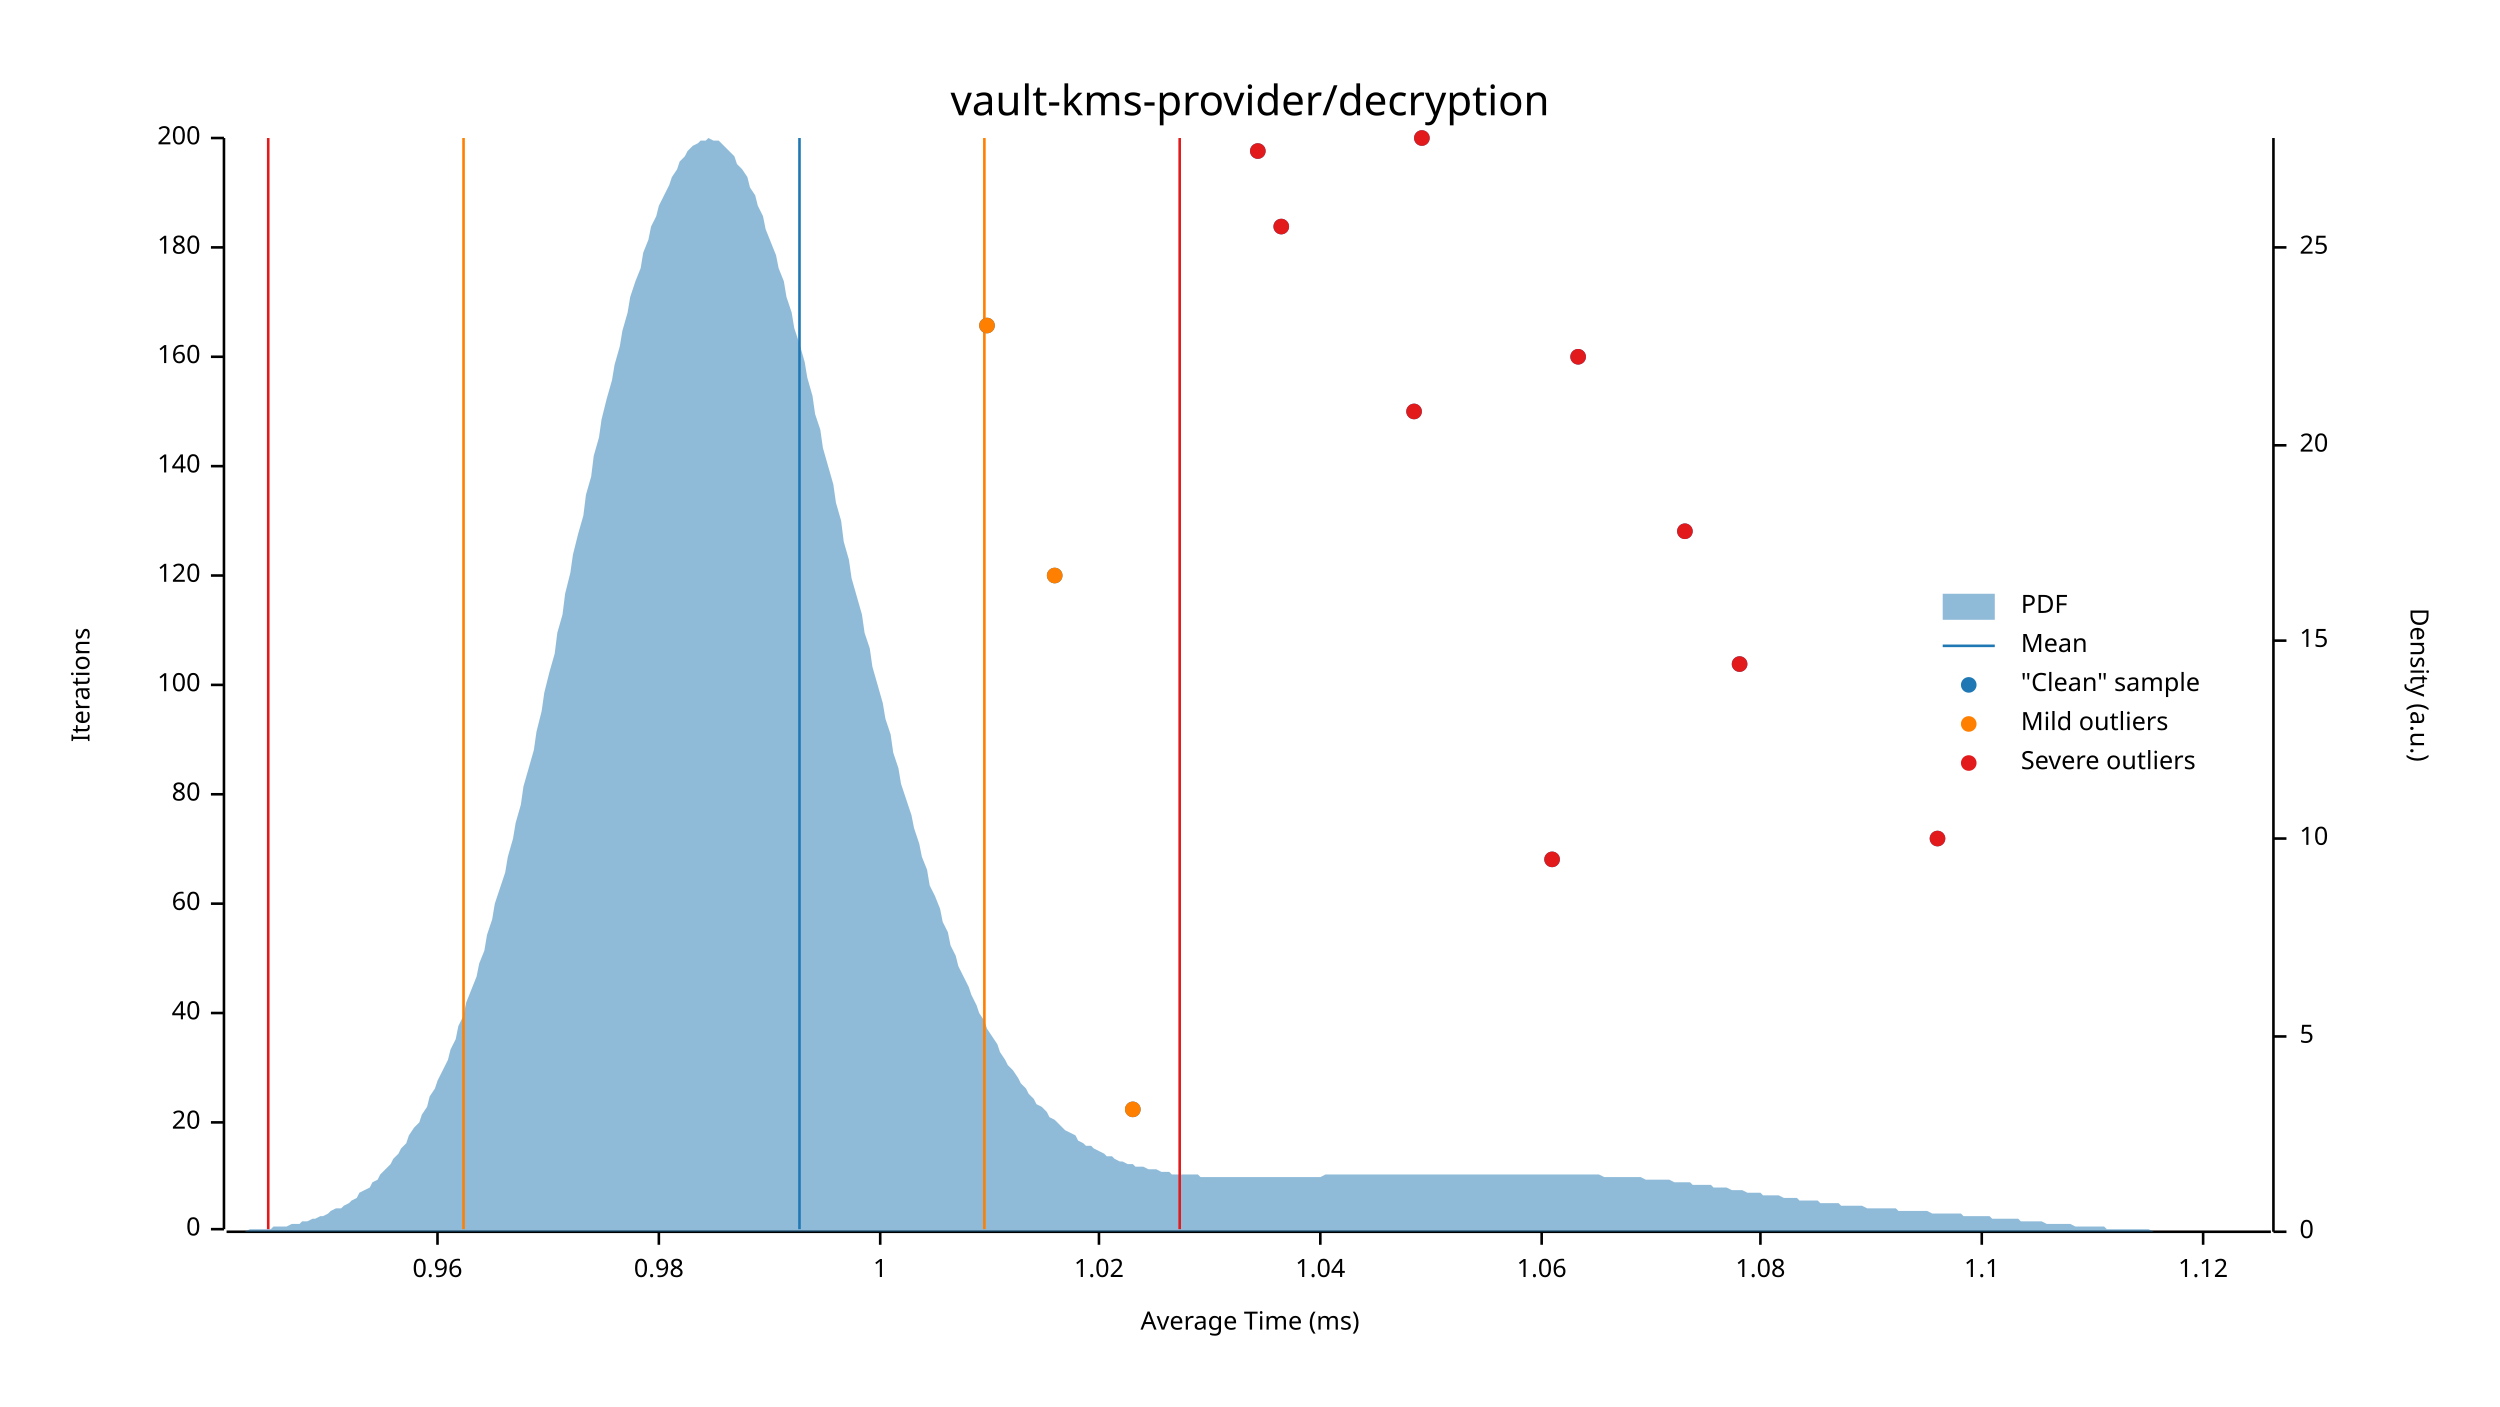
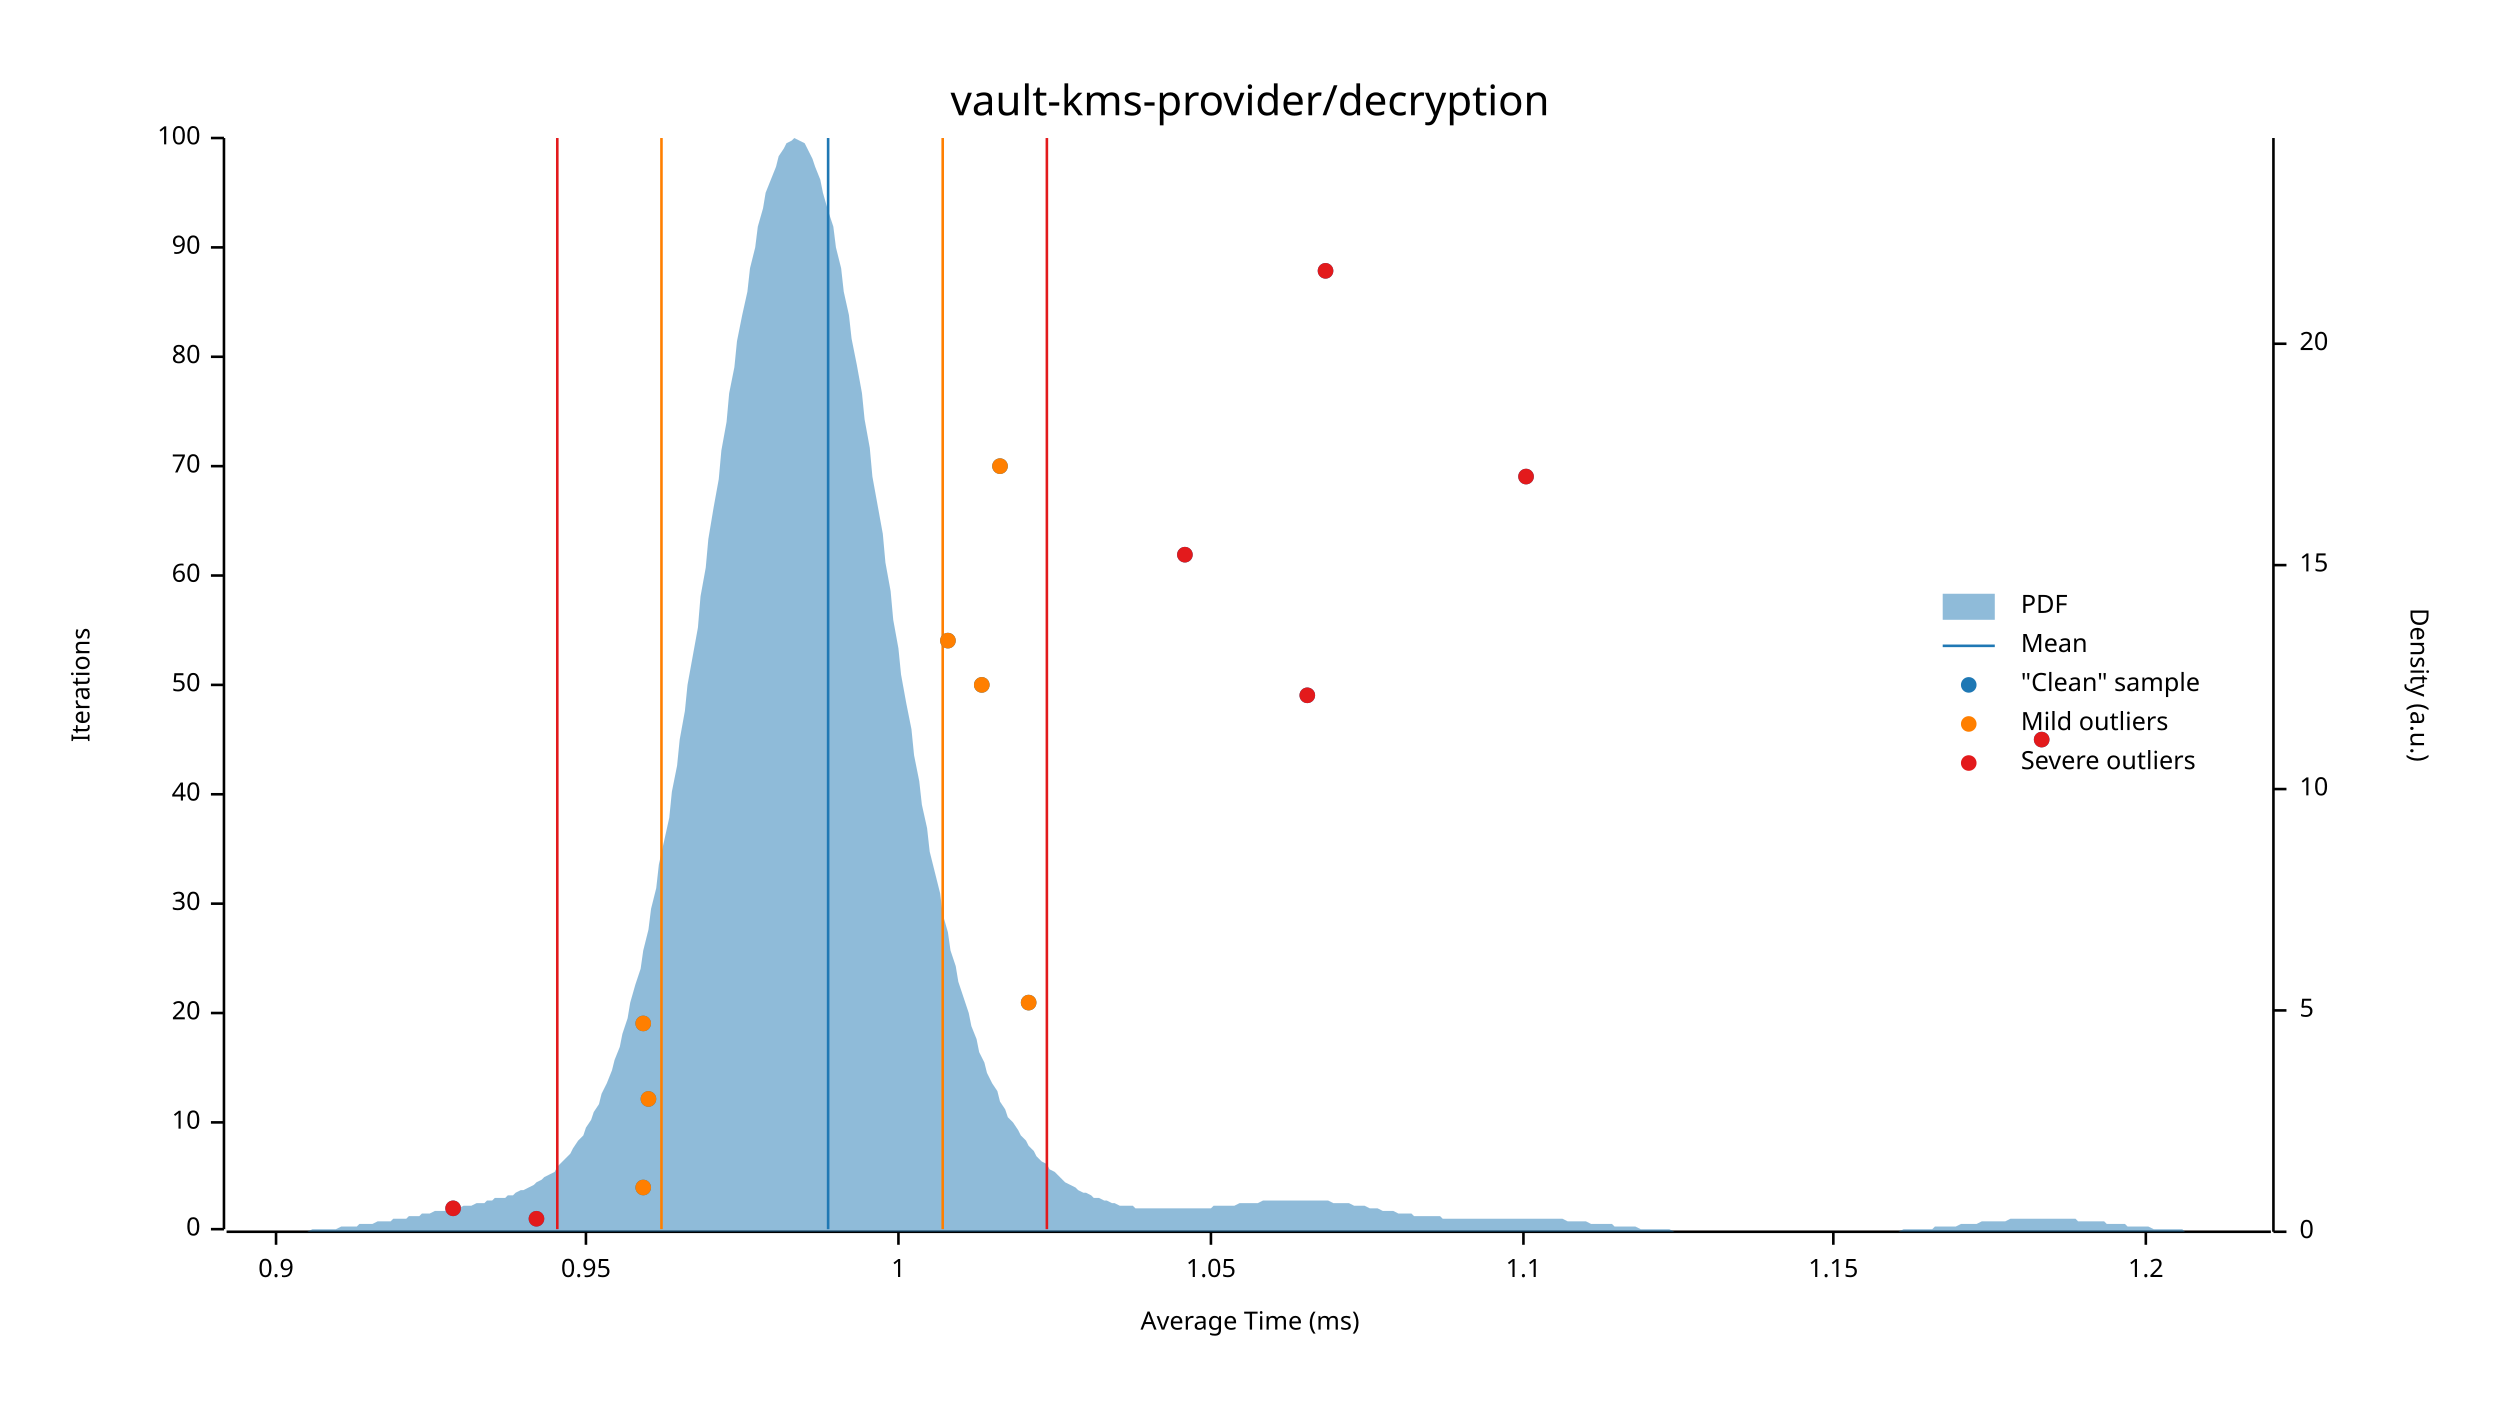
<svg xmlns="http://www.w3.org/2000/svg" width="960" height="540" viewBox="0 0 960 540">
  <text x="480" y="32" dy="0.76em" text-anchor="middle" font-family="sans-serif" font-size="16.129" opacity="1" fill="#000000">
vault-kms-provider/decryption
</text>
  <text x="27" y="263" dy="0.76em" text-anchor="middle" font-family="sans-serif" font-size="9.677" opacity="1" fill="#000000" transform="rotate(270, 27, 263)">
Iterations
</text>
  <text x="480" y="513" dy="-0.5ex" text-anchor="middle" font-family="sans-serif" font-size="9.677" opacity="1" fill="#000000">
Average Time (ms)
</text>
  <polyline fill="none" opacity="1" stroke="#000000" stroke-width="1" points="86,53 86,472 " />
  <text x="77" y="472" dy="0.5ex" text-anchor="end" font-family="sans-serif" font-size="9.677" opacity="1" fill="#000000">
0
</text>
  <polyline fill="none" opacity="1" stroke="#000000" stroke-width="1" points="81,472 86,472 " />
  <text x="77" y="431" dy="0.5ex" text-anchor="end" font-family="sans-serif" font-size="9.677" opacity="1" fill="#000000">
- 20
+ 10
</text>
  <polyline fill="none" opacity="1" stroke="#000000" stroke-width="1" points="81,431 86,431 " />
  <text x="77" y="389" dy="0.5ex" text-anchor="end" font-family="sans-serif" font-size="9.677" opacity="1" fill="#000000">
- 40
+ 20
</text>
  <polyline fill="none" opacity="1" stroke="#000000" stroke-width="1" points="81,389 86,389 " />
  <text x="77" y="347" dy="0.5ex" text-anchor="end" font-family="sans-serif" font-size="9.677" opacity="1" fill="#000000">
- 60
+ 30
</text>
  <polyline fill="none" opacity="1" stroke="#000000" stroke-width="1" points="81,347 86,347 " />
  <text x="77" y="305" dy="0.5ex" text-anchor="end" font-family="sans-serif" font-size="9.677" opacity="1" fill="#000000">
- 80
+ 40
</text>
  <polyline fill="none" opacity="1" stroke="#000000" stroke-width="1" points="81,305 86,305 " />
  <text x="77" y="263" dy="0.5ex" text-anchor="end" font-family="sans-serif" font-size="9.677" opacity="1" fill="#000000">
- 100
+ 50
</text>
  <polyline fill="none" opacity="1" stroke="#000000" stroke-width="1" points="81,263 86,263 " />
  <text x="77" y="221" dy="0.5ex" text-anchor="end" font-family="sans-serif" font-size="9.677" opacity="1" fill="#000000">
- 120
+ 60
</text>
  <polyline fill="none" opacity="1" stroke="#000000" stroke-width="1" points="81,221 86,221 " />
  <text x="77" y="179" dy="0.5ex" text-anchor="end" font-family="sans-serif" font-size="9.677" opacity="1" fill="#000000">
- 140
+ 70
</text>
  <polyline fill="none" opacity="1" stroke="#000000" stroke-width="1" points="81,179 86,179 " />
  <text x="77" y="137" dy="0.5ex" text-anchor="end" font-family="sans-serif" font-size="9.677" opacity="1" fill="#000000">
- 160
+ 80
</text>
  <polyline fill="none" opacity="1" stroke="#000000" stroke-width="1" points="81,137 86,137 " />
  <text x="77" y="95" dy="0.5ex" text-anchor="end" font-family="sans-serif" font-size="9.677" opacity="1" fill="#000000">
- 180
+ 90
</text>
  <polyline fill="none" opacity="1" stroke="#000000" stroke-width="1" points="81,95 86,95 " />
  <text x="77" y="53" dy="0.5ex" text-anchor="end" font-family="sans-serif" font-size="9.677" opacity="1" fill="#000000">
- 200
+ 100
</text>
  <polyline fill="none" opacity="1" stroke="#000000" stroke-width="1" points="81,53 86,53 " />
  <polyline fill="none" opacity="1" stroke="#000000" stroke-width="1" points="87,473 872,473 " />
-   <text x="168" y="483" dy="0.76em" text-anchor="middle" font-family="sans-serif" font-size="9.677" opacity="1" fill="#000000">
- 0.96
+   <text x="106" y="483" dy="0.76em" text-anchor="middle" font-family="sans-serif" font-size="9.677" opacity="1" fill="#000000">
+ 0.9
</text>
-   <polyline fill="none" opacity="1" stroke="#000000" stroke-width="1" points="168,473 168,478 " />
-   <text x="253" y="483" dy="0.76em" text-anchor="middle" font-family="sans-serif" font-size="9.677" opacity="1" fill="#000000">
- 0.98
+   <polyline fill="none" opacity="1" stroke="#000000" stroke-width="1" points="106,473 106,478 " />
+   <text x="225" y="483" dy="0.76em" text-anchor="middle" font-family="sans-serif" font-size="9.677" opacity="1" fill="#000000">
+ 0.95
</text>
-   <polyline fill="none" opacity="1" stroke="#000000" stroke-width="1" points="253,473 253,478 " />
-   <text x="338" y="483" dy="0.76em" text-anchor="middle" font-family="sans-serif" font-size="9.677" opacity="1" fill="#000000">
+   <polyline fill="none" opacity="1" stroke="#000000" stroke-width="1" points="225,473 225,478 " />
+   <text x="345" y="483" dy="0.76em" text-anchor="middle" font-family="sans-serif" font-size="9.677" opacity="1" fill="#000000">
1
</text>
-   <polyline fill="none" opacity="1" stroke="#000000" stroke-width="1" points="338,473 338,478 " />
-   <text x="422" y="483" dy="0.76em" text-anchor="middle" font-family="sans-serif" font-size="9.677" opacity="1" fill="#000000">
- 1.02
+   <polyline fill="none" opacity="1" stroke="#000000" stroke-width="1" points="345,473 345,478 " />
+   <text x="465" y="483" dy="0.76em" text-anchor="middle" font-family="sans-serif" font-size="9.677" opacity="1" fill="#000000">
+ 1.05
</text>
-   <polyline fill="none" opacity="1" stroke="#000000" stroke-width="1" points="422,473 422,478 " />
-   <text x="507" y="483" dy="0.76em" text-anchor="middle" font-family="sans-serif" font-size="9.677" opacity="1" fill="#000000">
- 1.04
- </text>
-   <polyline fill="none" opacity="1" stroke="#000000" stroke-width="1" points="507,473 507,478 " />
-   <text x="592" y="483" dy="0.76em" text-anchor="middle" font-family="sans-serif" font-size="9.677" opacity="1" fill="#000000">
- 1.06
- </text>
-   <polyline fill="none" opacity="1" stroke="#000000" stroke-width="1" points="592,473 592,478 " />
-   <text x="676" y="483" dy="0.76em" text-anchor="middle" font-family="sans-serif" font-size="9.677" opacity="1" fill="#000000">
- 1.08
- </text>
-   <polyline fill="none" opacity="1" stroke="#000000" stroke-width="1" points="676,473 676,478 " />
-   <text x="761" y="483" dy="0.76em" text-anchor="middle" font-family="sans-serif" font-size="9.677" opacity="1" fill="#000000">
+   <polyline fill="none" opacity="1" stroke="#000000" stroke-width="1" points="465,473 465,478 " />
+   <text x="585" y="483" dy="0.76em" text-anchor="middle" font-family="sans-serif" font-size="9.677" opacity="1" fill="#000000">
1.1
</text>
-   <polyline fill="none" opacity="1" stroke="#000000" stroke-width="1" points="761,473 761,478 " />
-   <text x="846" y="483" dy="0.76em" text-anchor="middle" font-family="sans-serif" font-size="9.677" opacity="1" fill="#000000">
- 1.12
+   <polyline fill="none" opacity="1" stroke="#000000" stroke-width="1" points="585,473 585,478 " />
+   <text x="704" y="483" dy="0.76em" text-anchor="middle" font-family="sans-serif" font-size="9.677" opacity="1" fill="#000000">
+ 1.15
</text>
-   <polyline fill="none" opacity="1" stroke="#000000" stroke-width="1" points="846,473 846,478 " />
+   <polyline fill="none" opacity="1" stroke="#000000" stroke-width="1" points="704,473 704,478 " />
+   <text x="824" y="483" dy="0.76em" text-anchor="middle" font-family="sans-serif" font-size="9.677" opacity="1" fill="#000000">
+ 1.2
+ </text>
+   <polyline fill="none" opacity="1" stroke="#000000" stroke-width="1" points="824,473 824,478 " />
  <text x="933" y="263" dy="0.76em" text-anchor="middle" font-family="sans-serif" font-size="9.677" opacity="1" fill="#000000" transform="rotate(90, 933, 263)">
Density (a.u.)
</text>
  <polyline fill="none" opacity="1" stroke="#000000" stroke-width="1" points="873,53 873,473 " />
  <text x="883" y="473" dy="0.5ex" text-anchor="start" font-family="sans-serif" font-size="9.677" opacity="1" fill="#000000">
0
</text>
  <polyline fill="none" opacity="1" stroke="#000000" stroke-width="1" points="873,473 878,473 " />
-   <text x="883" y="398" dy="0.5ex" text-anchor="start" font-family="sans-serif" font-size="9.677" opacity="1" fill="#000000">
+   <text x="883" y="388" dy="0.5ex" text-anchor="start" font-family="sans-serif" font-size="9.677" opacity="1" fill="#000000">
5
</text>
-   <polyline fill="none" opacity="1" stroke="#000000" stroke-width="1" points="873,398 878,398 " />
-   <text x="883" y="322" dy="0.5ex" text-anchor="start" font-family="sans-serif" font-size="9.677" opacity="1" fill="#000000">
+   <polyline fill="none" opacity="1" stroke="#000000" stroke-width="1" points="873,388 878,388 " />
+   <text x="883" y="303" dy="0.5ex" text-anchor="start" font-family="sans-serif" font-size="9.677" opacity="1" fill="#000000">
10
</text>
-   <polyline fill="none" opacity="1" stroke="#000000" stroke-width="1" points="873,322 878,322 " />
-   <text x="883" y="246" dy="0.5ex" text-anchor="start" font-family="sans-serif" font-size="9.677" opacity="1" fill="#000000">
+   <polyline fill="none" opacity="1" stroke="#000000" stroke-width="1" points="873,303 878,303 " />
+   <text x="883" y="217" dy="0.5ex" text-anchor="start" font-family="sans-serif" font-size="9.677" opacity="1" fill="#000000">
15
</text>
-   <polyline fill="none" opacity="1" stroke="#000000" stroke-width="1" points="873,246 878,246 " />
-   <text x="883" y="171" dy="0.5ex" text-anchor="start" font-family="sans-serif" font-size="9.677" opacity="1" fill="#000000">
+   <polyline fill="none" opacity="1" stroke="#000000" stroke-width="1" points="873,217 878,217 " />
+   <text x="883" y="132" dy="0.5ex" text-anchor="start" font-family="sans-serif" font-size="9.677" opacity="1" fill="#000000">
20
</text>
-   <polyline fill="none" opacity="1" stroke="#000000" stroke-width="1" points="873,171 878,171 " />
-   <text x="883" y="95" dy="0.5ex" text-anchor="start" font-family="sans-serif" font-size="9.677" opacity="1" fill="#000000">
- 25
- </text>
-   <polyline fill="none" opacity="1" stroke="#000000" stroke-width="1" points="873,95 878,95 " />
-   <polygon opacity="0.5" fill="#1F78B4" points="87,473 88,473 90,473 91,473 93,473 94,473 96,472 98,472 99,472 101,472 102,472 104,472 105,471 107,471 109,471 110,471 112,470 113,470 115,470 116,469 118,469 120,468 121,468 123,467 124,467 126,466 127,465 129,464 131,464 132,463 134,462 135,461 137,460 138,458 140,457 142,456 143,454 145,453 146,451 148,449 150,447 151,445 153,443 154,441 156,439 157,436 159,433 161,431 162,428 164,425 165,421 167,418 168,415 170,411 172,407 173,403 175,399 176,394 178,390 179,385 181,380 183,375 184,370 186,365 187,359 189,353 190,347 192,341 194,335 195,329 197,322 198,316 200,309 201,302 203,295 205,288 206,281 208,273 209,266 211,258 213,251 214,243 216,236 217,228 219,220 220,213 222,205 224,198 225,190 227,183 228,175 230,168 231,161 233,153 235,146 236,140 238,133 239,127 241,120 242,114 244,108 246,103 247,97 249,92 250,87 252,83 253,79 255,75 257,71 258,68 260,65 261,62 263,60 264,58 266,56 268,55 269,54 271,54 272,53 274,54 276,54 277,55 279,57 280,58 282,60 283,63 285,65 287,68 288,72 290,75 291,79 293,83 294,88 296,93 298,98 299,103 301,108 302,114 304,120 305,126 307,132 309,139 310,145 312,152 313,159 315,165 316,172 318,179 320,186 321,193 323,200 324,208 326,215 327,222 329,229 331,236 332,243 334,249 335,256 337,263 339,270 340,276 342,282 343,289 345,295 346,301 348,307 350,313 351,318 353,324 354,329 356,334 357,340 359,344 361,349 362,354 364,358 365,363 367,367 368,371 370,375 372,379 373,382 375,386 376,389 378,392 379,395 381,398 383,401 384,404 386,407 387,409 389,411 391,414 392,416 394,418 395,420 397,422 398,424 400,425 402,427 403,429 405,430 406,431 408,433 409,434 411,435 413,436 414,438 416,439 417,440 419,440 420,441 422,442 424,443 425,444 427,444 428,445 430,446 431,446 433,447 435,447 436,448 438,448 439,448 441,449 442,449 444,449 446,450 447,450 449,450 450,451 452,451 454,451 455,451 457,451 458,451 460,451 461,452 463,452 465,452 466,452 468,452 469,452 471,452 472,452 474,452 476,452 477,452 479,452 480,452 482,452 483,452 485,452 487,452 488,452 490,452 491,452 493,452 494,452 496,452 498,452 499,452 501,452 502,452 504,452 505,452 507,452 509,451 510,451 512,451 513,451 515,451 517,451 518,451 520,451 521,451 523,451 524,451 526,451 528,451 529,451 531,451 532,451 534,451 535,451 537,451 539,451 540,451 542,451 543,451 545,451 546,451 548,451 550,451 551,451 553,451 554,451 556,451 557,451 559,451 561,451 562,451 564,451 565,451 567,451 568,451 570,451 572,451 573,451 575,451 576,451 578,451 580,451 581,451 583,451 584,451 586,451 587,451 589,451 591,451 592,451 594,451 595,451 597,451 598,451 600,451 602,451 603,451 605,451 606,451 608,451 609,451 611,451 613,451 614,451 616,452 617,452 619,452 620,452 622,452 624,452 625,452 627,452 628,452 630,452 632,453 633,453 635,453 636,453 638,453 639,453 641,453 643,454 644,454 646,454 647,454 649,454 650,455 652,455 654,455 655,455 657,455 658,456 660,456 661,456 663,456 665,457 666,457 668,457 669,457 671,458 672,458 674,458 676,458 677,459 679,459 680,459 682,459 683,459 685,460 687,460 688,460 690,460 691,461 693,461 695,461 696,461 698,461 699,462 701,462 702,462 704,462 706,462 707,463 709,463 710,463 712,463 713,463 715,463 717,464 718,464 720,464 721,464 723,464 724,464 726,464 728,464 729,465 731,465 732,465 734,465 735,465 737,465 739,465 740,465 742,466 743,466 745,466 746,466 748,466 750,466 751,466 753,466 754,467 756,467 758,467 759,467 761,467 762,467 764,467 765,468 767,468 769,468 770,468 772,468 773,468 775,468 776,469 778,469 780,469 781,469 783,469 784,469 786,470 787,470 789,470 791,470 792,470 794,470 795,470 797,471 798,471 800,471 802,471 803,471 805,471 806,471 808,471 809,472 811,472 813,472 814,472 816,472 817,472 819,472 821,472 822,472 824,472 825,472 827,473 828,473 830,473 832,473 833,473 835,473 836,473 838,473 839,473 841,473 843,473 844,473 846,473 847,473 849,473 850,473 852,473 854,473 855,473 857,473 858,473 860,473 861,473 863,473 865,473 866,473 868,473 869,473 871,473 873,473 873,473 87,473 " />
-   <polyline fill="none" opacity="1" stroke="#1F78B4" stroke-width="1" points="307,472 307,53 " />
-   <polyline fill="none" opacity="1" stroke="#FF7F00" stroke-width="1" points="178,472 178,53 " />
-   <polyline fill="none" opacity="1" stroke="#FF7F00" stroke-width="1" points="378,472 378,53 " />
-   <polyline fill="none" opacity="1" stroke="#E31A1C" stroke-width="1" points="103,472 103,53 " />
-   <polyline fill="none" opacity="1" stroke="#E31A1C" stroke-width="1" points="453,472 453,53 " />
-   <circle cx="435" cy="426" r="3" opacity="1" fill="#1F78B4" stroke="none" stroke-width="1" />
-   <circle cx="596" cy="330" r="3" opacity="1" fill="#1F78B4" stroke="none" stroke-width="1" />
-   <circle cx="744" cy="322" r="3" opacity="1" fill="#1F78B4" stroke="none" stroke-width="1" />
-   <circle cx="668" cy="255" r="3" opacity="1" fill="#1F78B4" stroke="none" stroke-width="1" />
-   <circle cx="405" cy="221" r="3" opacity="1" fill="#1F78B4" stroke="none" stroke-width="1" />
-   <circle cx="647" cy="204" r="3" opacity="1" fill="#1F78B4" stroke="none" stroke-width="1" />
-   <circle cx="543" cy="158" r="3" opacity="1" fill="#1F78B4" stroke="none" stroke-width="1" />
-   <circle cx="606" cy="137" r="3" opacity="1" fill="#1F78B4" stroke="none" stroke-width="1" />
-   <circle cx="379" cy="125" r="3" opacity="1" fill="#1F78B4" stroke="none" stroke-width="1" />
-   <circle cx="492" cy="87" r="3" opacity="1" fill="#1F78B4" stroke="none" stroke-width="1" />
-   <circle cx="483" cy="58" r="3" opacity="1" fill="#1F78B4" stroke="none" stroke-width="1" />
-   <circle cx="546" cy="53" r="3" opacity="1" fill="#1F78B4" stroke="none" stroke-width="1" />
-   <circle cx="435" cy="426" r="3" opacity="1" fill="#FF7F00" stroke="none" stroke-width="1" />
-   <circle cx="405" cy="221" r="3" opacity="1" fill="#FF7F00" stroke="none" stroke-width="1" />
-   <circle cx="379" cy="125" r="3" opacity="1" fill="#FF7F00" stroke="none" stroke-width="1" />
-   <circle cx="596" cy="330" r="3" opacity="1" fill="#E31A1C" stroke="none" stroke-width="1" />
-   <circle cx="744" cy="322" r="3" opacity="1" fill="#E31A1C" stroke="none" stroke-width="1" />
-   <circle cx="668" cy="255" r="3" opacity="1" fill="#E31A1C" stroke="none" stroke-width="1" />
-   <circle cx="647" cy="204" r="3" opacity="1" fill="#E31A1C" stroke="none" stroke-width="1" />
-   <circle cx="543" cy="158" r="3" opacity="1" fill="#E31A1C" stroke="none" stroke-width="1" />
-   <circle cx="606" cy="137" r="3" opacity="1" fill="#E31A1C" stroke="none" stroke-width="1" />
-   <circle cx="492" cy="87" r="3" opacity="1" fill="#E31A1C" stroke="none" stroke-width="1" />
-   <circle cx="483" cy="58" r="3" opacity="1" fill="#E31A1C" stroke="none" stroke-width="1" />
-   <circle cx="546" cy="53" r="3" opacity="1" fill="#E31A1C" stroke="none" stroke-width="1" />
+   <polyline fill="none" opacity="1" stroke="#000000" stroke-width="1" points="873,132 878,132 " />
+   <polygon opacity="0.5" fill="#1F78B4" points="87,473 88,473 90,473 91,473 93,473 94,473 96,473 98,473 99,473 101,473 102,473 104,473 105,473 107,473 109,473 110,473 112,473 113,473 115,473 116,473 118,473 120,472 121,472 123,472 124,472 126,472 127,472 129,472 131,471 132,471 134,471 135,471 137,471 138,470 140,470 142,470 143,470 145,469 146,469 148,469 150,469 151,468 153,468 154,468 156,468 157,467 159,467 161,467 162,466 164,466 165,466 167,465 168,465 170,465 172,465 173,464 175,464 176,464 178,463 179,463 181,463 183,462 184,462 186,462 187,461 189,461 190,460 192,460 194,460 195,459 197,459 198,458 200,457 201,457 203,456 205,455 206,454 208,453 209,452 211,451 213,450 214,448 216,446 217,445 219,443 220,441 222,438 224,436 225,433 227,430 228,427 230,424 231,420 233,416 235,411 236,407 238,402 239,397 241,391 242,385 244,378 246,372 247,365 249,357 250,349 252,341 253,332 255,323 257,314 258,304 260,294 261,284 263,273 264,263 266,252 268,241 269,229 271,218 272,207 274,195 276,184 277,173 279,162 280,151 282,141 283,131 285,121 287,112 288,103 290,95 291,87 293,80 294,74 296,69 298,64 299,60 301,57 302,55 304,54 305,53 307,54 309,55 310,57 312,61 313,64 315,69 316,74 318,81 320,87 321,95 323,103 324,112 326,121 327,130 329,140 331,151 332,161 334,172 335,183 337,194 339,205 340,216 342,227 343,238 345,249 346,259 348,270 350,280 351,290 353,300 354,309 356,318 357,327 359,335 361,343 362,351 364,358 365,365 367,371 368,377 370,383 372,389 373,394 375,399 376,404 378,408 379,412 381,416 383,419 384,423 386,426 387,429 389,431 391,434 392,436 394,438 395,440 397,442 398,444 400,446 402,447 403,449 405,450 406,451 408,453 409,454 411,455 413,456 414,457 416,458 417,458 419,459 420,460 422,460 424,461 425,461 427,462 428,462 430,463 431,463 433,463 435,463 436,464 438,464 439,464 441,464 442,464 444,464 446,464 447,464 449,464 450,464 452,464 454,464 455,464 457,464 458,464 460,464 461,464 463,464 465,464 466,463 468,463 469,463 471,463 472,463 474,463 476,462 477,462 479,462 480,462 482,462 483,462 485,461 487,461 488,461 490,461 491,461 493,461 494,461 496,461 498,461 499,461 501,461 502,461 504,461 505,461 507,461 509,461 510,461 512,462 513,462 515,462 517,462 518,462 520,463 521,463 523,463 524,463 526,464 528,464 529,464 531,465 532,465 534,465 535,465 537,466 539,466 540,466 542,466 543,467 545,467 546,467 548,467 550,467 551,467 553,467 554,468 556,468 557,468 559,468 561,468 562,468 564,468 565,468 567,468 568,468 570,468 572,468 573,468 575,468 576,468 578,468 580,468 581,468 583,468 584,468 586,468 587,468 589,468 591,468 592,468 594,468 595,468 597,468 598,468 600,468 602,469 603,469 605,469 606,469 608,469 609,469 611,470 613,470 614,470 616,470 617,470 619,470 620,471 622,471 624,471 625,471 627,471 628,471 630,472 632,472 633,472 635,472 636,472 638,472 639,472 641,472 643,473 644,473 646,473 647,473 649,473 650,473 652,473 654,473 655,473 657,473 658,473 660,473 661,473 663,473 665,473 666,473 668,473 669,473 671,473 672,473 674,473 676,473 677,473 679,473 680,473 682,473 683,473 685,473 687,473 688,473 690,473 691,473 693,473 695,473 696,473 698,473 699,473 701,473 702,473 704,473 706,473 707,473 709,473 710,473 712,473 713,473 715,473 717,473 718,473 720,473 721,473 723,473 724,473 726,473 728,473 729,473 731,472 732,472 734,472 735,472 737,472 739,472 740,472 742,472 743,471 745,471 746,471 748,471 750,471 751,471 753,470 754,470 756,470 758,470 759,470 761,469 762,469 764,469 765,469 767,469 769,469 770,469 772,468 773,468 775,468 776,468 778,468 780,468 781,468 783,468 784,468 786,468 787,468 789,468 791,468 792,468 794,468 795,468 797,468 798,469 800,469 802,469 803,469 805,469 806,469 808,469 809,470 811,470 813,470 814,470 816,470 817,471 819,471 821,471 822,471 824,471 825,471 827,472 828,472 830,472 832,472 833,472 835,472 836,472 838,472 839,473 841,473 843,473 844,473 846,473 847,473 849,473 850,473 852,473 854,473 855,473 857,473 858,473 860,473 861,473 863,473 865,473 866,473 868,473 869,473 871,473 873,473 873,473 87,473 " />
+   <polyline fill="none" opacity="1" stroke="#1F78B4" stroke-width="1" points="318,472 318,53 " />
+   <polyline fill="none" opacity="1" stroke="#FF7F00" stroke-width="1" points="254,472 254,53 " />
+   <polyline fill="none" opacity="1" stroke="#FF7F00" stroke-width="1" points="362,472 362,53 " />
+   <polyline fill="none" opacity="1" stroke="#E31A1C" stroke-width="1" points="214,472 214,53 " />
+   <polyline fill="none" opacity="1" stroke="#E31A1C" stroke-width="1" points="402,472 402,53 " />
+   <circle cx="206" cy="468" r="3" opacity="1" fill="#1F78B4" stroke="none" stroke-width="1" />
+   <circle cx="174" cy="464" r="3" opacity="1" fill="#1F78B4" stroke="none" stroke-width="1" />
+   <circle cx="247" cy="456" r="3" opacity="1" fill="#1F78B4" stroke="none" stroke-width="1" />
+   <circle cx="249" cy="422" r="3" opacity="1" fill="#1F78B4" stroke="none" stroke-width="1" />
+   <circle cx="247" cy="393" r="3" opacity="1" fill="#1F78B4" stroke="none" stroke-width="1" />
+   <circle cx="395" cy="385" r="3" opacity="1" fill="#1F78B4" stroke="none" stroke-width="1" />
+   <circle cx="784" cy="284" r="3" opacity="1" fill="#1F78B4" stroke="none" stroke-width="1" />
+   <circle cx="502" cy="267" r="3" opacity="1" fill="#1F78B4" stroke="none" stroke-width="1" />
+   <circle cx="377" cy="263" r="3" opacity="1" fill="#1F78B4" stroke="none" stroke-width="1" />
+   <circle cx="364" cy="246" r="3" opacity="1" fill="#1F78B4" stroke="none" stroke-width="1" />
+   <circle cx="455" cy="213" r="3" opacity="1" fill="#1F78B4" stroke="none" stroke-width="1" />
+   <circle cx="586" cy="183" r="3" opacity="1" fill="#1F78B4" stroke="none" stroke-width="1" />
+   <circle cx="384" cy="179" r="3" opacity="1" fill="#1F78B4" stroke="none" stroke-width="1" />
+   <circle cx="509" cy="104" r="3" opacity="1" fill="#1F78B4" stroke="none" stroke-width="1" />
+   <circle cx="247" cy="456" r="3" opacity="1" fill="#FF7F00" stroke="none" stroke-width="1" />
+   <circle cx="249" cy="422" r="3" opacity="1" fill="#FF7F00" stroke="none" stroke-width="1" />
+   <circle cx="247" cy="393" r="3" opacity="1" fill="#FF7F00" stroke="none" stroke-width="1" />
+   <circle cx="395" cy="385" r="3" opacity="1" fill="#FF7F00" stroke="none" stroke-width="1" />
+   <circle cx="377" cy="263" r="3" opacity="1" fill="#FF7F00" stroke="none" stroke-width="1" />
+   <circle cx="364" cy="246" r="3" opacity="1" fill="#FF7F00" stroke="none" stroke-width="1" />
+   <circle cx="384" cy="179" r="3" opacity="1" fill="#FF7F00" stroke="none" stroke-width="1" />
+   <circle cx="206" cy="468" r="3" opacity="1" fill="#E31A1C" stroke="none" stroke-width="1" />
+   <circle cx="174" cy="464" r="3" opacity="1" fill="#E31A1C" stroke="none" stroke-width="1" />
+   <circle cx="784" cy="284" r="3" opacity="1" fill="#E31A1C" stroke="none" stroke-width="1" />
+   <circle cx="502" cy="267" r="3" opacity="1" fill="#E31A1C" stroke="none" stroke-width="1" />
+   <circle cx="455" cy="213" r="3" opacity="1" fill="#E31A1C" stroke="none" stroke-width="1" />
+   <circle cx="586" cy="183" r="3" opacity="1" fill="#E31A1C" stroke="none" stroke-width="1" />
+   <circle cx="509" cy="104" r="3" opacity="1" fill="#E31A1C" stroke="none" stroke-width="1" />
  <text x="776" y="228" dy="0.76em" text-anchor="start" font-family="sans-serif" font-size="9.677" opacity="1" fill="#000000">
PDF
</text>
  <text x="776" y="243" dy="0.76em" text-anchor="start" font-family="sans-serif" font-size="9.677" opacity="1" fill="#000000">
Mean
</text>
  <text x="776" y="258" dy="0.76em" text-anchor="start" font-family="sans-serif" font-size="9.677" opacity="1" fill="#000000">
"Clean" sample
</text>
  <text x="776" y="273" dy="0.76em" text-anchor="start" font-family="sans-serif" font-size="9.677" opacity="1" fill="#000000">
Mild outliers
</text>
  <text x="776" y="288" dy="0.76em" text-anchor="start" font-family="sans-serif" font-size="9.677" opacity="1" fill="#000000">
Severe outliers
</text>
  <rect x="746" y="228" width="20" height="10" opacity="0.5" fill="#1F78B4" stroke="none" />
  <polyline fill="none" opacity="1" stroke="#1F78B4" stroke-width="1" points="746,248 766,248 " />
  <circle cx="756" cy="263" r="3" opacity="1" fill="#1F78B4" stroke="none" stroke-width="1" />
  <circle cx="756" cy="278" r="3" opacity="1" fill="#FF7F00" stroke="none" stroke-width="1" />
  <circle cx="756" cy="293" r="3" opacity="1" fill="#E31A1C" stroke="none" stroke-width="1" />
</svg>
